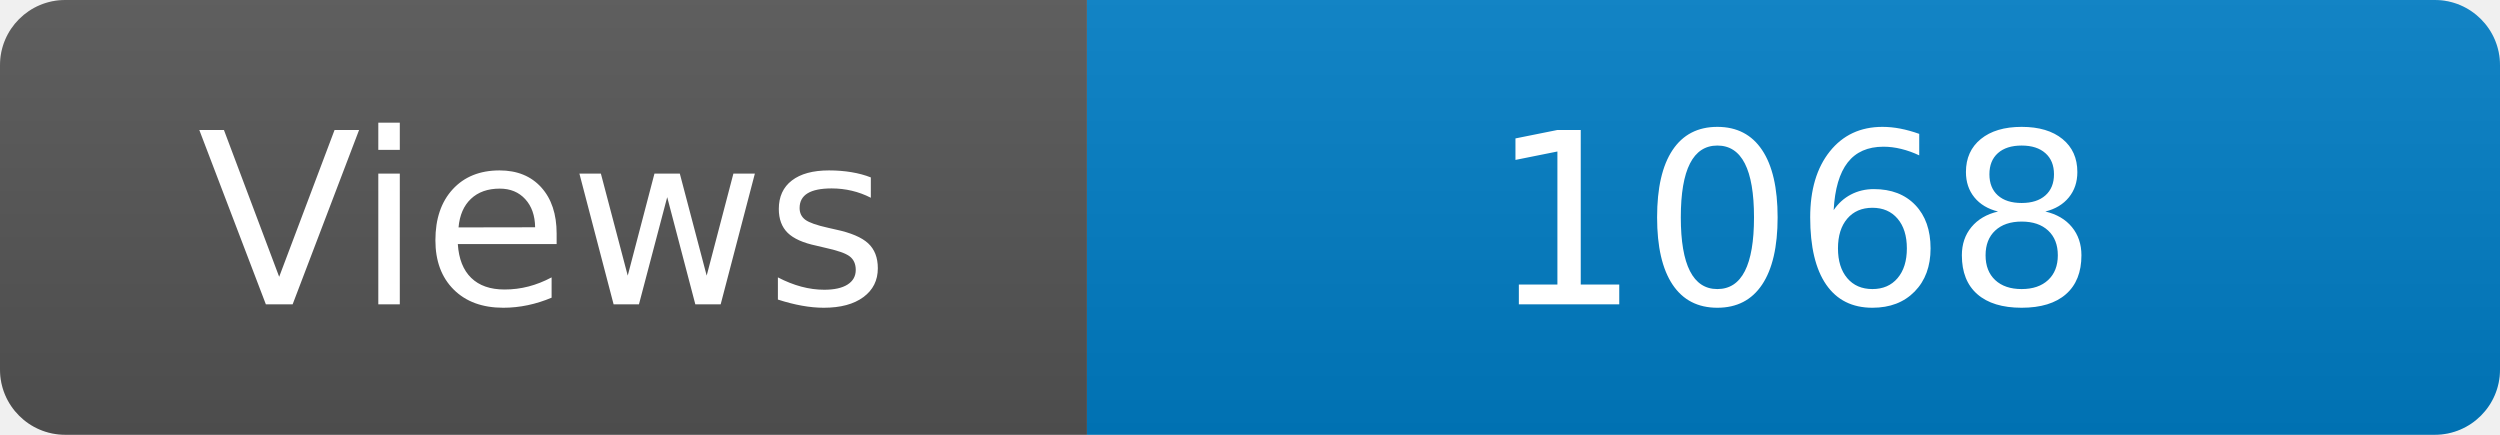
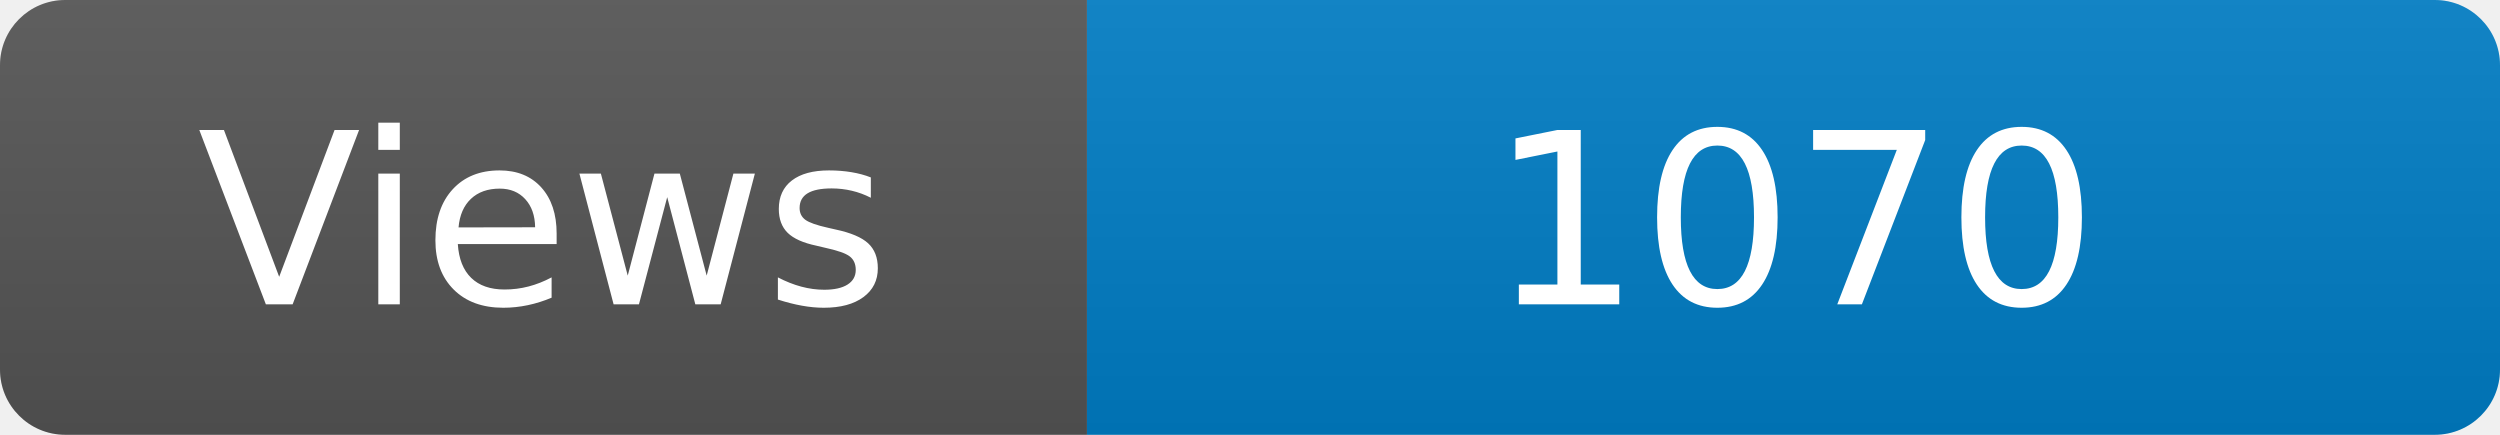
<svg xmlns="http://www.w3.org/2000/svg" width="115" height="20" role="img" aria-label="Maintained?: yes">
  <linearGradient id="s" x2="0" y2="100%">
    <stop offset="0" stop-color="#bbb" stop-opacity=".1" />
    <stop offset="1" stop-opacity=".1" />
  </linearGradient>
  <clipPath id="r">
    <rect width="115" height="20" rx="3" fill="#fff" />
  </clipPath>
  <g clip-path="url(#r)">
    <rect width="50" height="20" fill="#555" />
    <rect x="50" width="160" height="20" fill="#007ec6" />
    <rect width="115" height="20" fill="url(#s)" />
  </g>
  <g fill="#fff" text-anchor="middle" font-family="Verdana,Geneva,DejaVu Sans,sans-serif" font-size="110">
    <text x="250" y="140" transform="scale(.1)" fill="#fff">Views</text>
-     <text x="825" y="140" transform="scale(.1)" fill="#fff">1068</text>
+     <text x="825" y="140" transform="scale(.1)" fill="#fff">1070</text>
  </g>
</svg>
